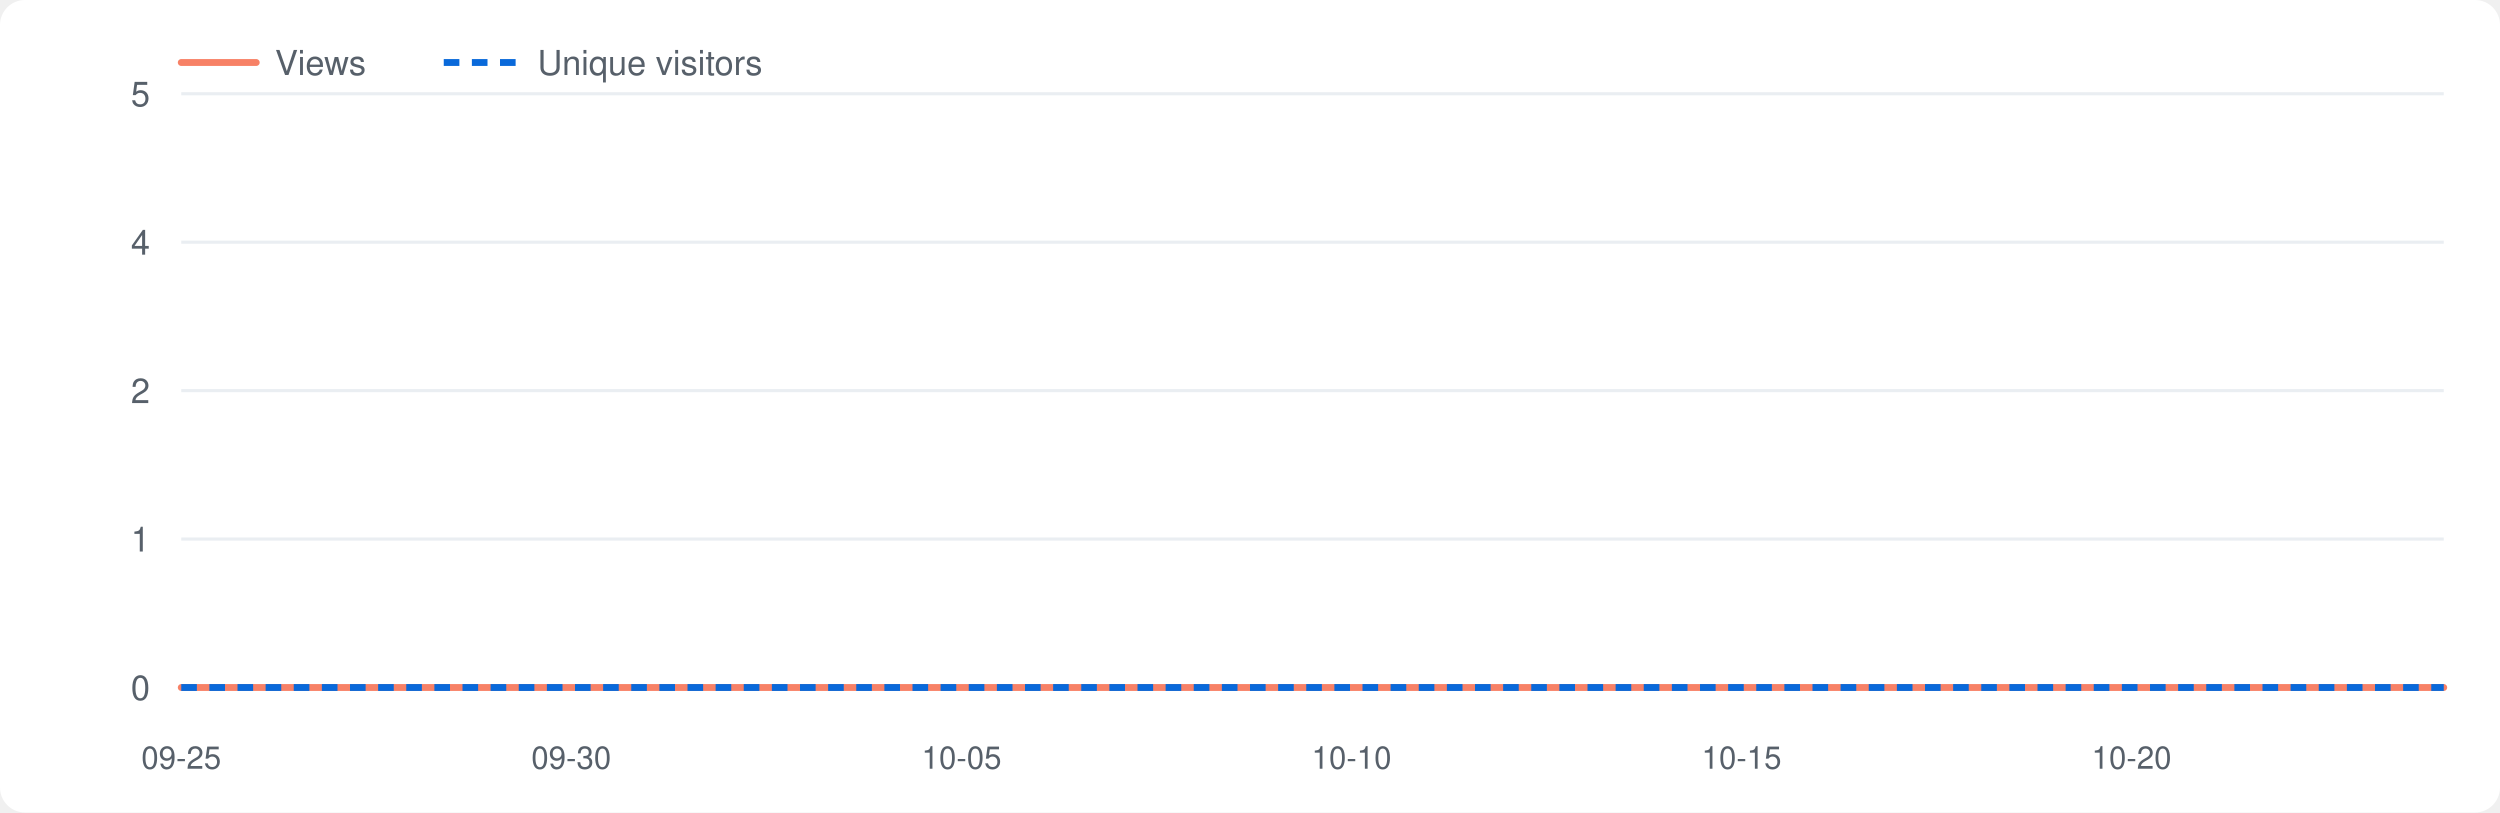
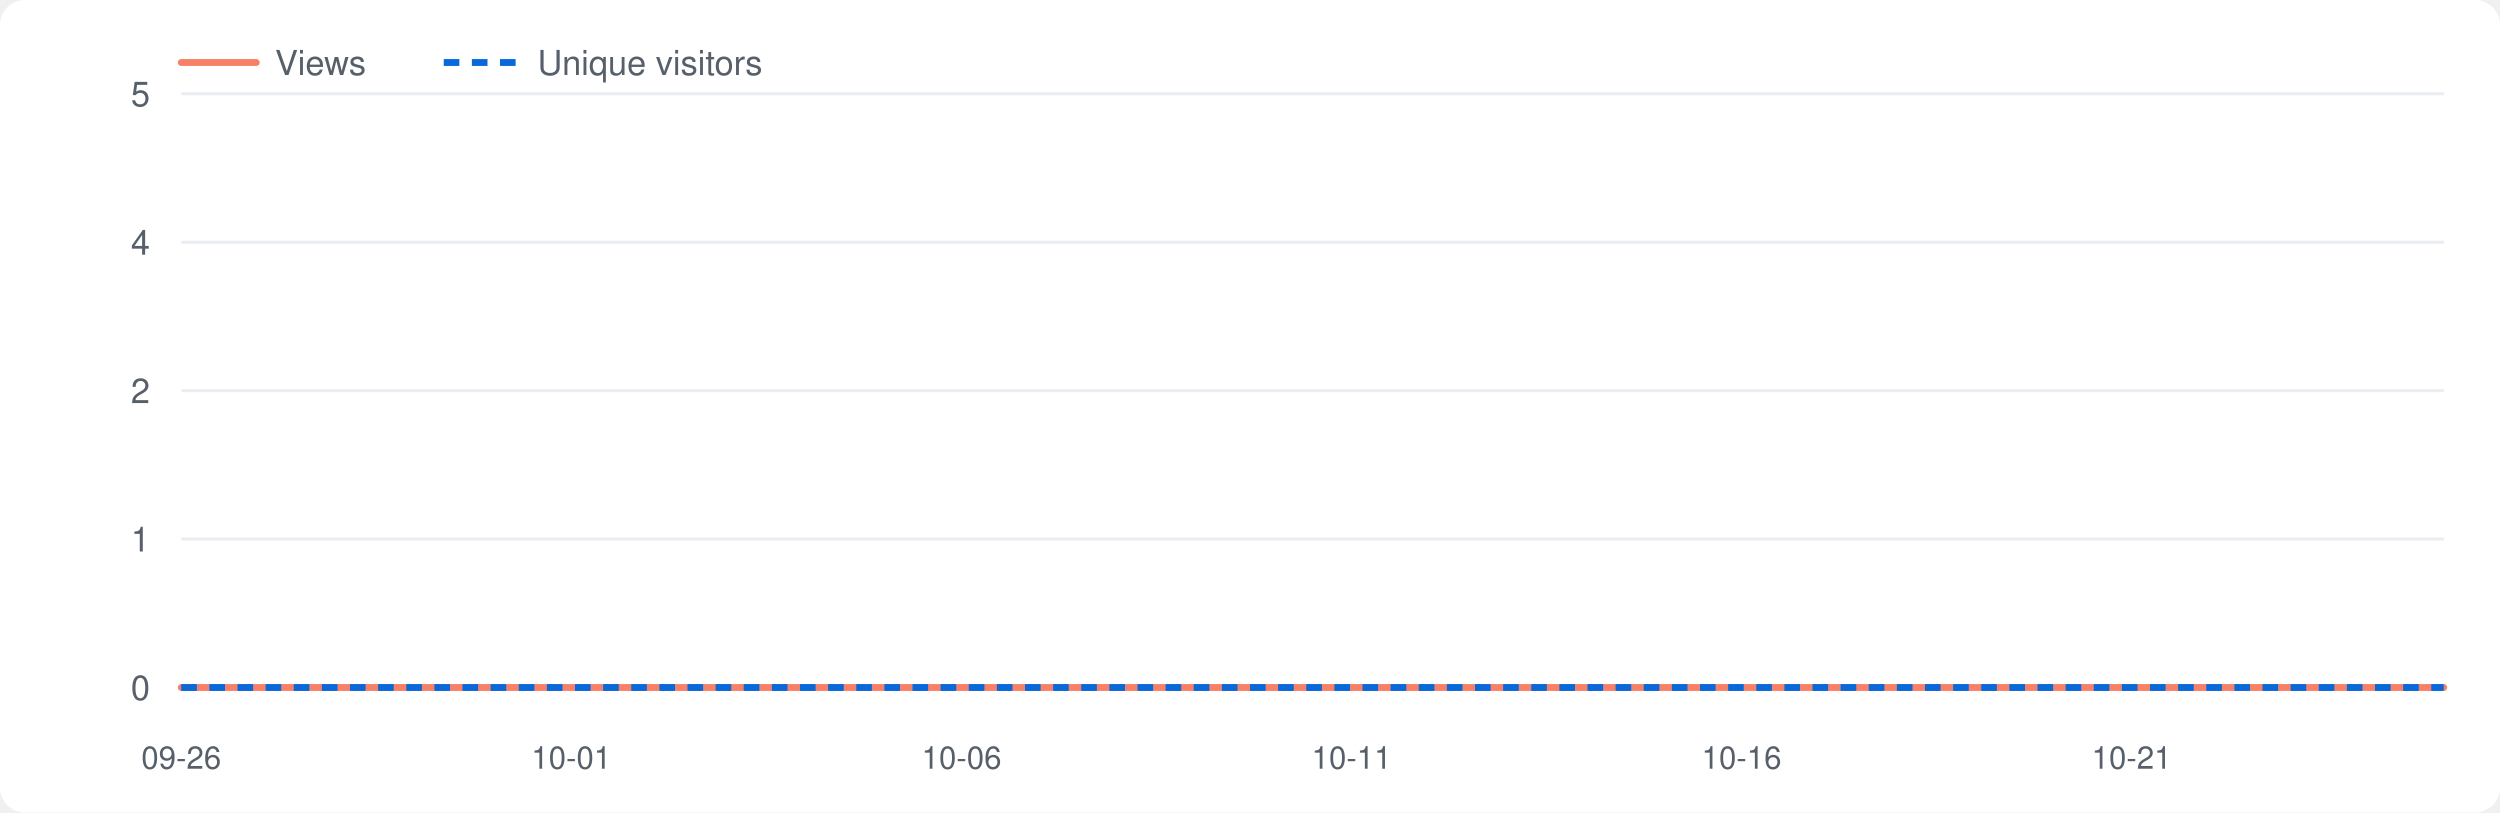
<svg xmlns="http://www.w3.org/2000/svg" viewBox="0 0 800 260" width="800" height="260" role="img" aria-label="Repository traffic">
  <style>.bg{fill:#fff}.grid{stroke:#eaeef2}.lbl{fill:#57606a}.v{fill:none;stroke:#f78166;stroke-width:2.2;stroke-linejoin:round;stroke-linecap:round}.u{fill:none;stroke:#0969da;stroke-width:2.2;stroke-dasharray:5 4;stroke-linejoin:round}@media(prefers-color-scheme:dark){.bg{fill:#0d1117}.grid{stroke:#21262d}.lbl{fill:#8b949e}.v{stroke:#ff7b72}.u{stroke:#58a6ff}}</style>
  <rect class="bg" x="0" y="0" width="800" height="260" rx="8" />
  <line class="grid" x1="58" y1="220.0" x2="782" y2="220.0" />
  <text class="lbl" x="48" y="224.0" font-size="11" font-family="-apple-system,Segoe UI,Helvetica,Arial,sans-serif" text-anchor="end">0</text>
  <line class="grid" x1="58" y1="172.5" x2="782" y2="172.5" />
  <text class="lbl" x="48" y="176.5" font-size="11" font-family="-apple-system,Segoe UI,Helvetica,Arial,sans-serif" text-anchor="end">1</text>
  <line class="grid" x1="58" y1="125.0" x2="782" y2="125.0" />
  <text class="lbl" x="48" y="129.0" font-size="11" font-family="-apple-system,Segoe UI,Helvetica,Arial,sans-serif" text-anchor="end">2</text>
  <line class="grid" x1="58" y1="77.5" x2="782" y2="77.5" />
  <text class="lbl" x="48" y="81.5" font-size="11" font-family="-apple-system,Segoe UI,Helvetica,Arial,sans-serif" text-anchor="end">4</text>
  <line class="grid" x1="58" y1="30.0" x2="782" y2="30.0" />
  <text class="lbl" x="48" y="34.0" font-size="11" font-family="-apple-system,Segoe UI,Helvetica,Arial,sans-serif" text-anchor="end">5</text>
-   <text class="lbl" x="58.0" y="246" font-size="10" font-family="-apple-system,Segoe UI,Helvetica,Arial,sans-serif" text-anchor="middle">09-25</text>
-   <text class="lbl" x="182.8" y="246" font-size="10" font-family="-apple-system,Segoe UI,Helvetica,Arial,sans-serif" text-anchor="middle">09-30</text>
-   <text class="lbl" x="307.7" y="246" font-size="10" font-family="-apple-system,Segoe UI,Helvetica,Arial,sans-serif" text-anchor="middle">10-05</text>
-   <text class="lbl" x="432.5" y="246" font-size="10" font-family="-apple-system,Segoe UI,Helvetica,Arial,sans-serif" text-anchor="middle">10-10</text>
-   <text class="lbl" x="557.3" y="246" font-size="10" font-family="-apple-system,Segoe UI,Helvetica,Arial,sans-serif" text-anchor="middle">10-15</text>
-   <text class="lbl" x="682.1" y="246" font-size="10" font-family="-apple-system,Segoe UI,Helvetica,Arial,sans-serif" text-anchor="middle">10-20</text>
+   <text class="lbl" x="58.0" y="246" font-size="10" font-family="-apple-system,Segoe UI,Helvetica,Arial,sans-serif" text-anchor="middle">09-26</text>
+   <text class="lbl" x="182.8" y="246" font-size="10" font-family="-apple-system,Segoe UI,Helvetica,Arial,sans-serif" text-anchor="middle">10-01</text>
+   <text class="lbl" x="307.7" y="246" font-size="10" font-family="-apple-system,Segoe UI,Helvetica,Arial,sans-serif" text-anchor="middle">10-06</text>
+   <text class="lbl" x="432.5" y="246" font-size="10" font-family="-apple-system,Segoe UI,Helvetica,Arial,sans-serif" text-anchor="middle">10-11</text>
+   <text class="lbl" x="557.3" y="246" font-size="10" font-family="-apple-system,Segoe UI,Helvetica,Arial,sans-serif" text-anchor="middle">10-16</text>
+   <text class="lbl" x="682.1" y="246" font-size="10" font-family="-apple-system,Segoe UI,Helvetica,Arial,sans-serif" text-anchor="middle">10-21</text>
  <polyline class="v" points="58.0,220.0 83.0,220.0 107.9,220.0 132.9,220.0 157.9,220.0 182.8,220.0 207.8,220.0 232.8,220.0 257.7,220.0 282.7,220.0 307.7,220.0 332.6,220.0 357.6,220.0 382.6,220.0 407.5,220.0 432.5,220.0 457.4,220.0 482.4,220.0 507.4,220.0 532.3,220.0 557.3,220.0 582.3,220.0 607.2,220.0 632.2,220.0 657.2,220.0 682.1,220.0 707.1,220.0 732.1,220.0 757.0,220.0 782.0,220.0" />
  <polyline class="u" points="58.0,220.0 83.0,220.0 107.9,220.0 132.9,220.0 157.9,220.0 182.8,220.0 207.8,220.0 232.8,220.0 257.7,220.0 282.7,220.0 307.7,220.0 332.6,220.0 357.6,220.0 382.6,220.0 407.5,220.0 432.5,220.0 457.4,220.0 482.4,220.0 507.4,220.0 532.3,220.0 557.3,220.0 582.3,220.0 607.2,220.0 632.2,220.0 657.2,220.0 682.1,220.0 707.1,220.0 732.1,220.0 757.0,220.0 782.0,220.0" />
  <line class="v" x1="58" y1="20" x2="82" y2="20" />
  <text class="lbl" x="88" y="24" font-size="11" font-family="-apple-system,Segoe UI,Helvetica,Arial,sans-serif">Views</text>
  <line class="u" x1="142" y1="20" x2="166" y2="20" />
  <text class="lbl" x="172" y="24" font-size="11" font-family="-apple-system,Segoe UI,Helvetica,Arial,sans-serif">Unique visitors</text>
</svg>
